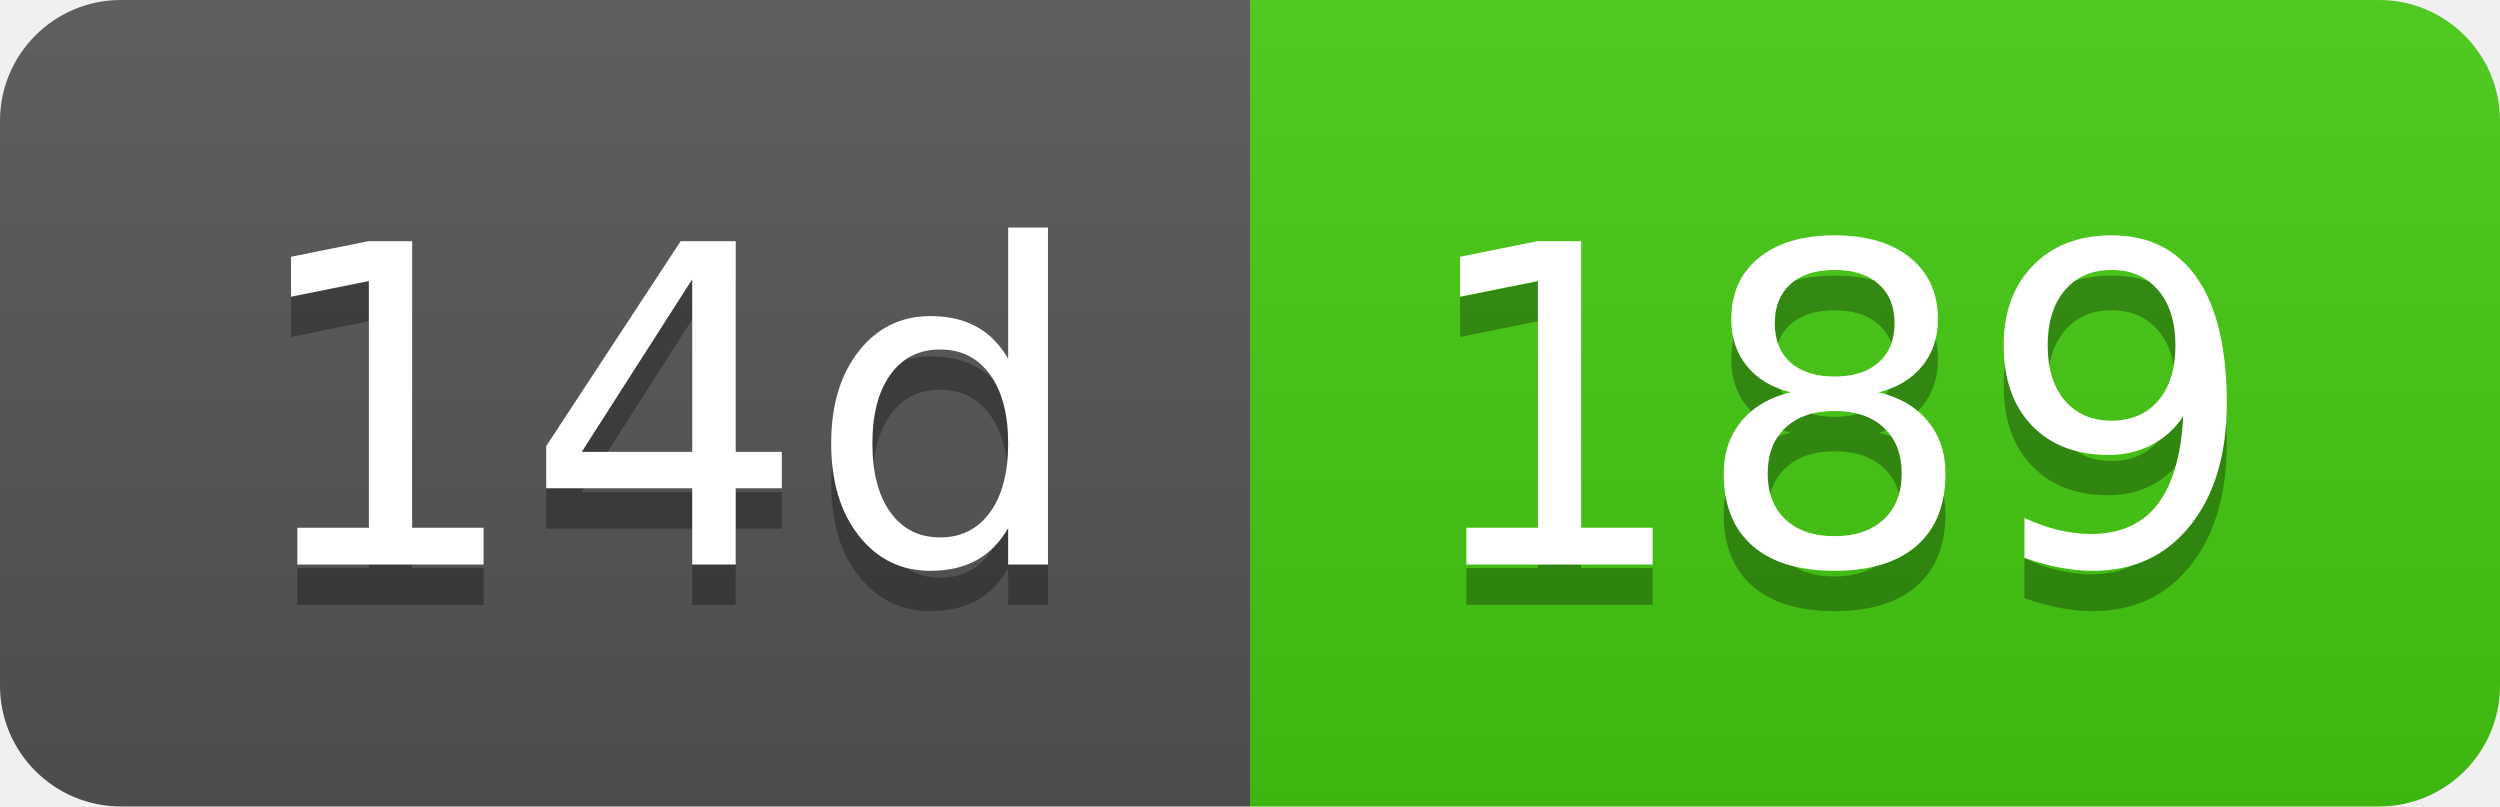
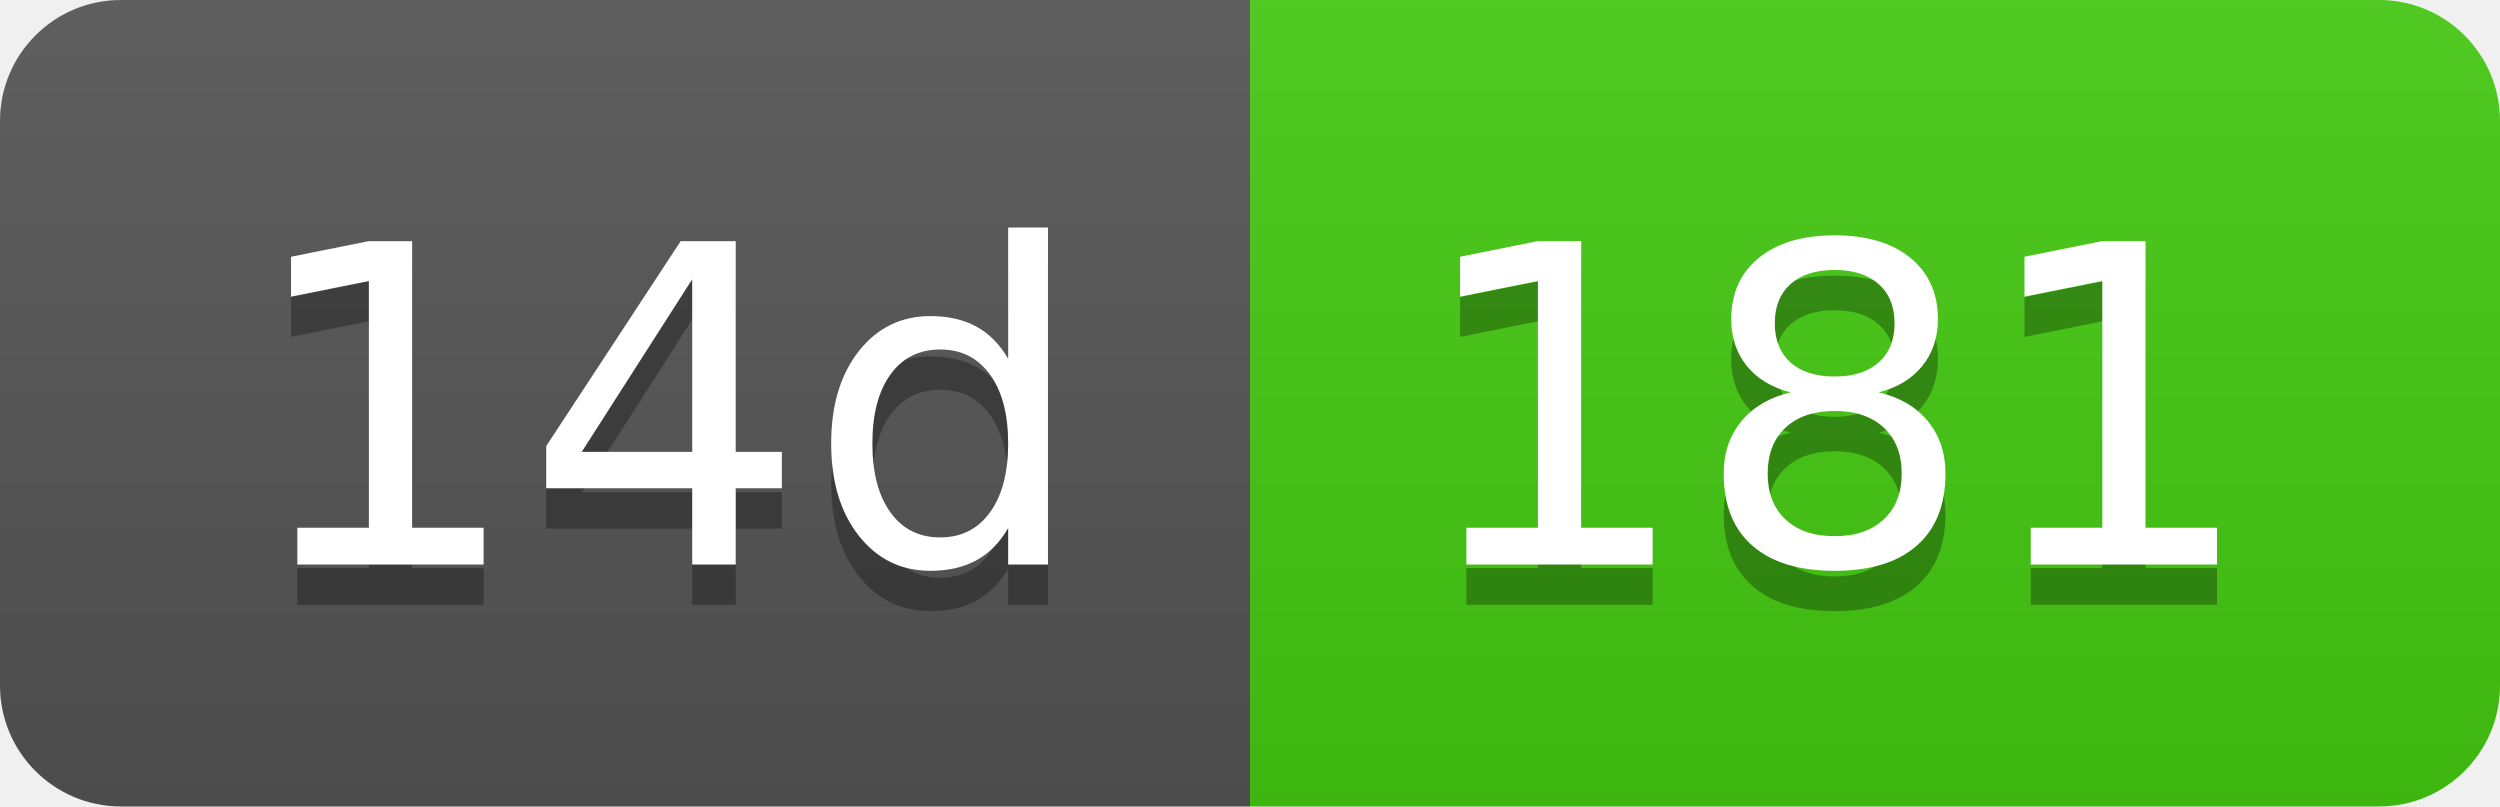
- <svg xmlns="http://www.w3.org/2000/svg" width="62" height="20" role="img" aria-label="14d: 189">
+ <svg xmlns="http://www.w3.org/2000/svg" width="62" height="20" role="img" aria-label="14d: 181">
  <linearGradient id="s" x2="0" y2="100%">
    <stop offset="0" stop-color="#bbb" stop-opacity=".1" />
    <stop offset="1" stop-opacity=".1" />
  </linearGradient>
  <clipPath id="r">
    <rect width="62" height="20" rx="3" fill="#fff" />
  </clipPath>
  <g clip-path="url(#r)">
    <rect width="31" height="20" fill="#555" />
    <rect x="31" width="31" height="20" fill="#4c1" />
    <rect width="62" height="20" fill="url(#s)" />
  </g>
  <g fill="#fff" text-anchor="middle" font-family="Verdana,Geneva,DejaVu Sans,sans-serif" text-rendering="geometricPrecision" font-size="110">
    <text aria-hidden="true" x="165" y="150" fill="#010101" fill-opacity=".3" transform="scale(.1)" textLength="210">14d</text>
    <text x="165" y="140" transform="scale(.1)" fill="#fff" textLength="210">14d</text>
-     <text aria-hidden="true" x="455" y="150" fill="#010101" fill-opacity=".3" transform="scale(.1)" textLength="210">189</text>
-     <text x="455" y="140" transform="scale(.1)" fill="#fff" textLength="210">189</text>
+     <text aria-hidden="true" x="455" y="150" fill="#010101" fill-opacity=".3" transform="scale(.1)" textLength="210">181</text>
+     <text x="455" y="140" transform="scale(.1)" fill="#fff" textLength="210">181</text>
  </g>
</svg>
